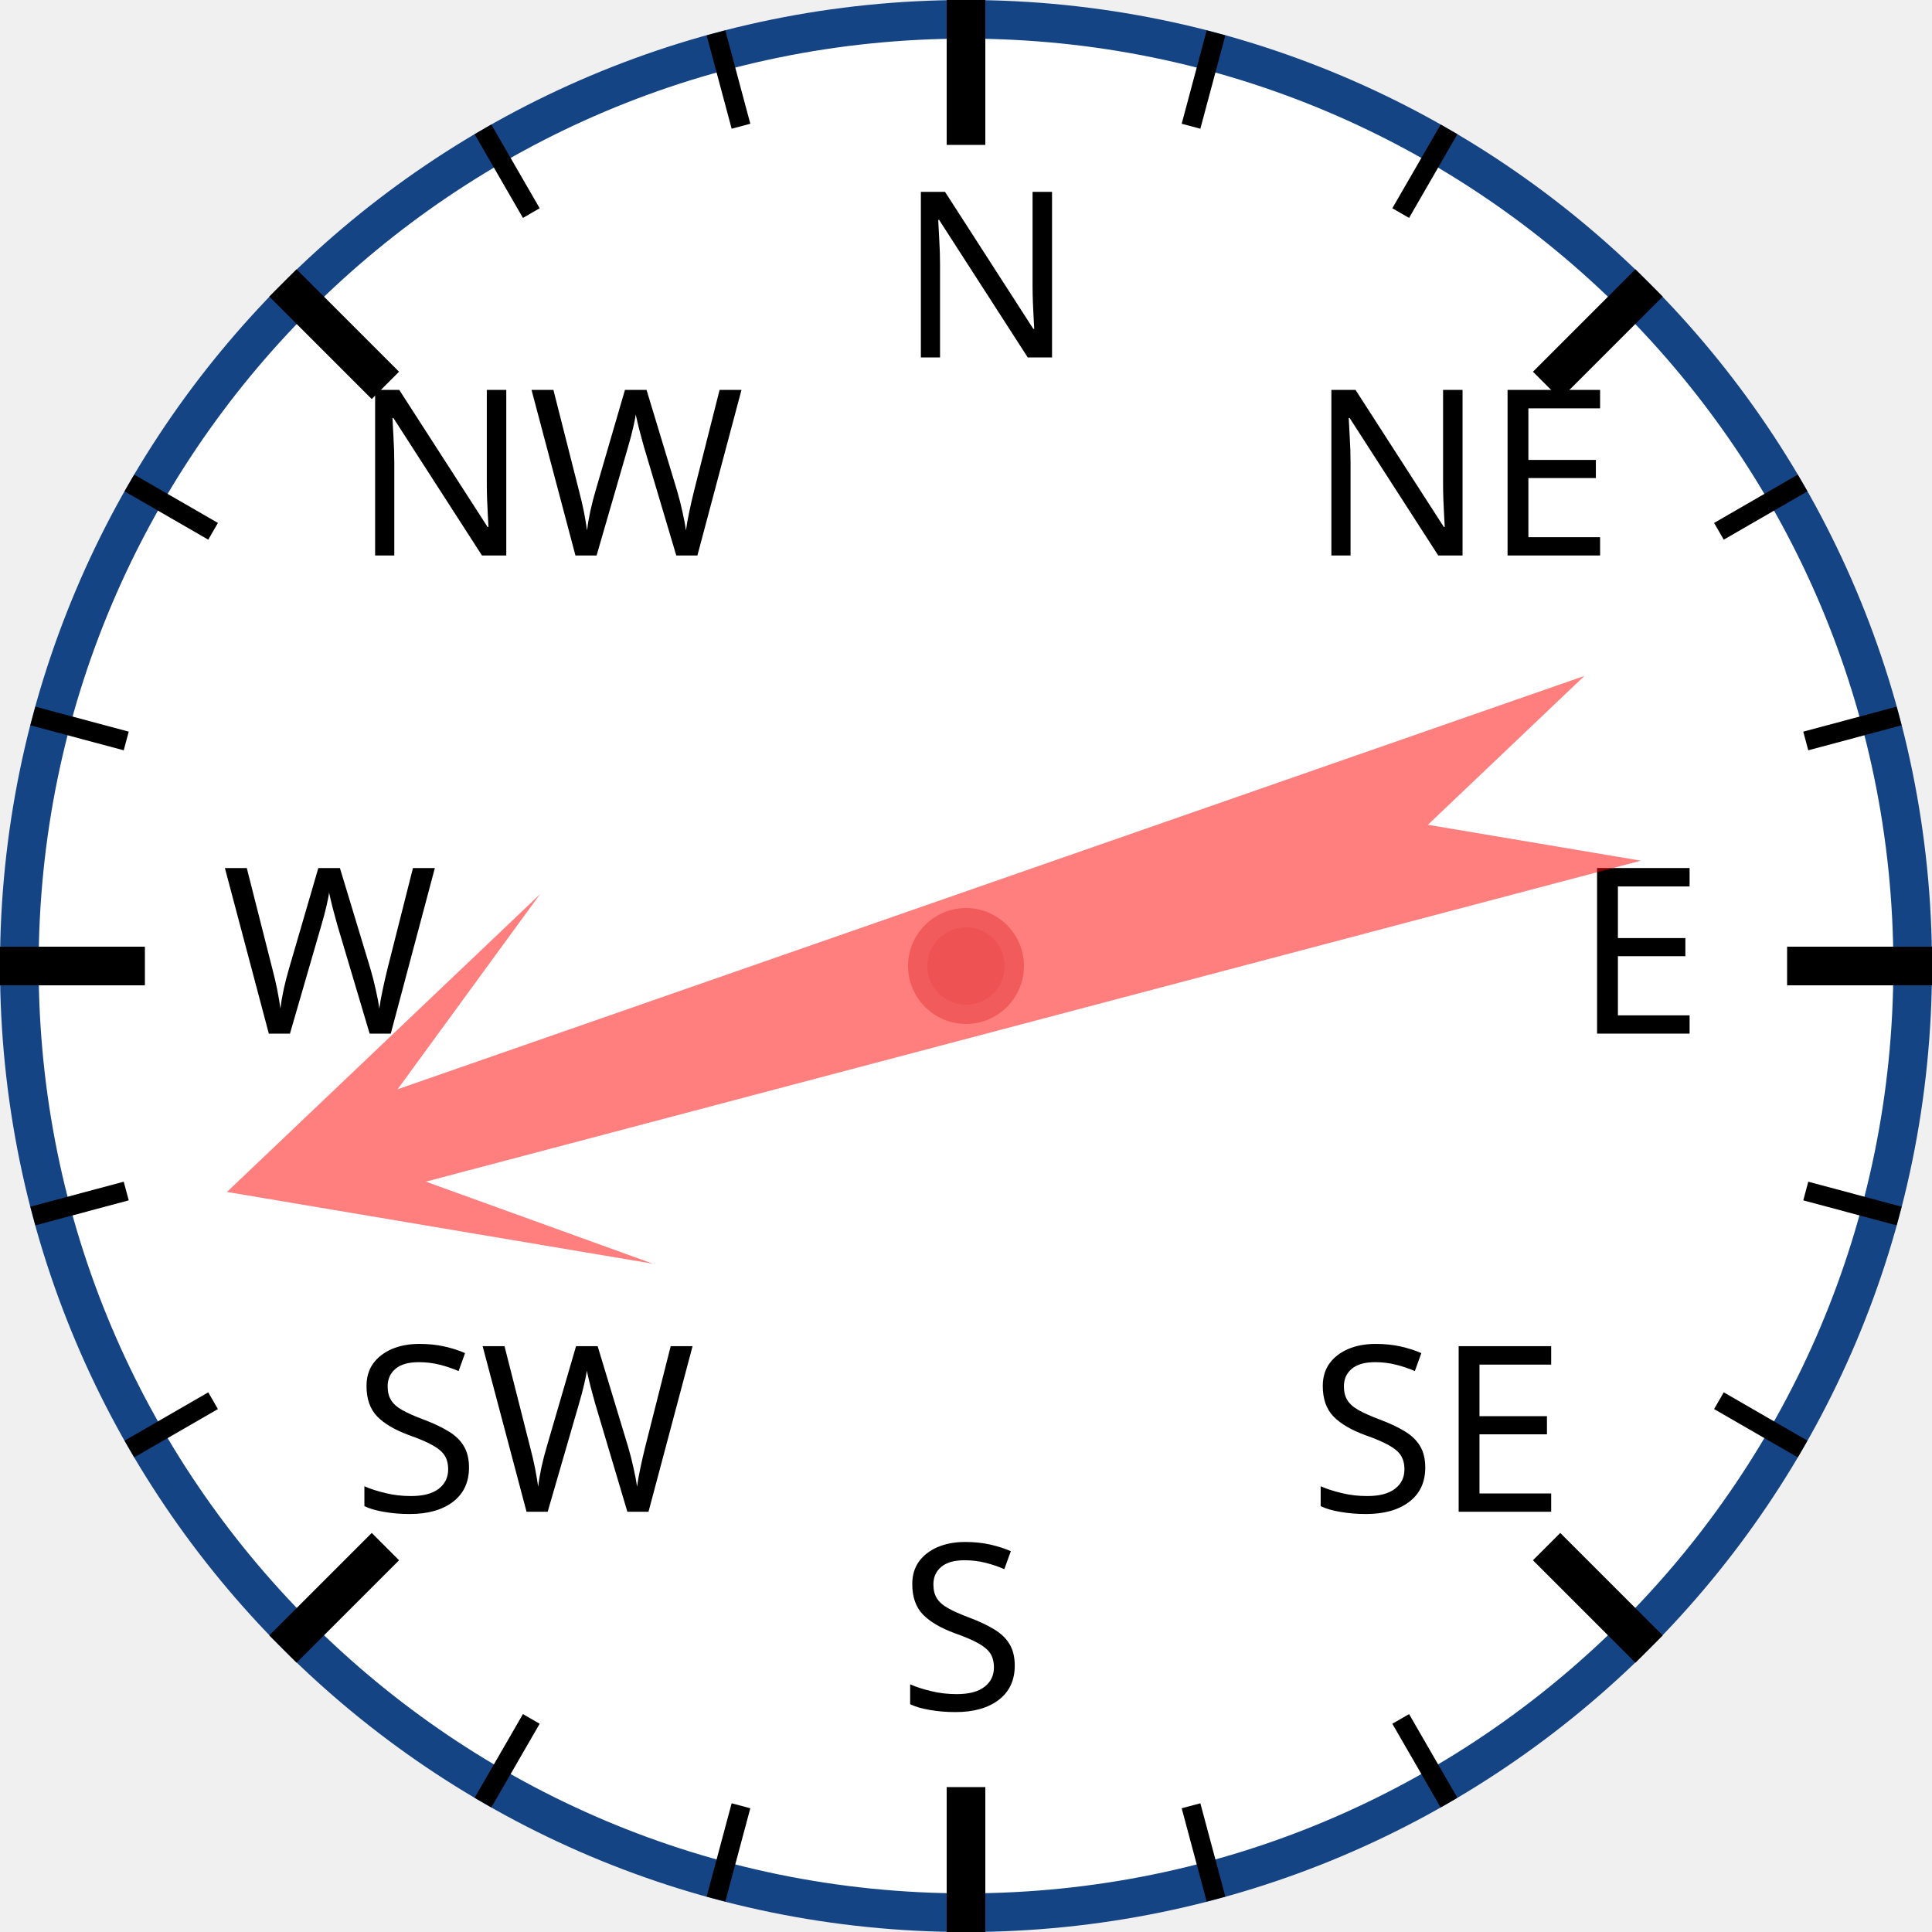
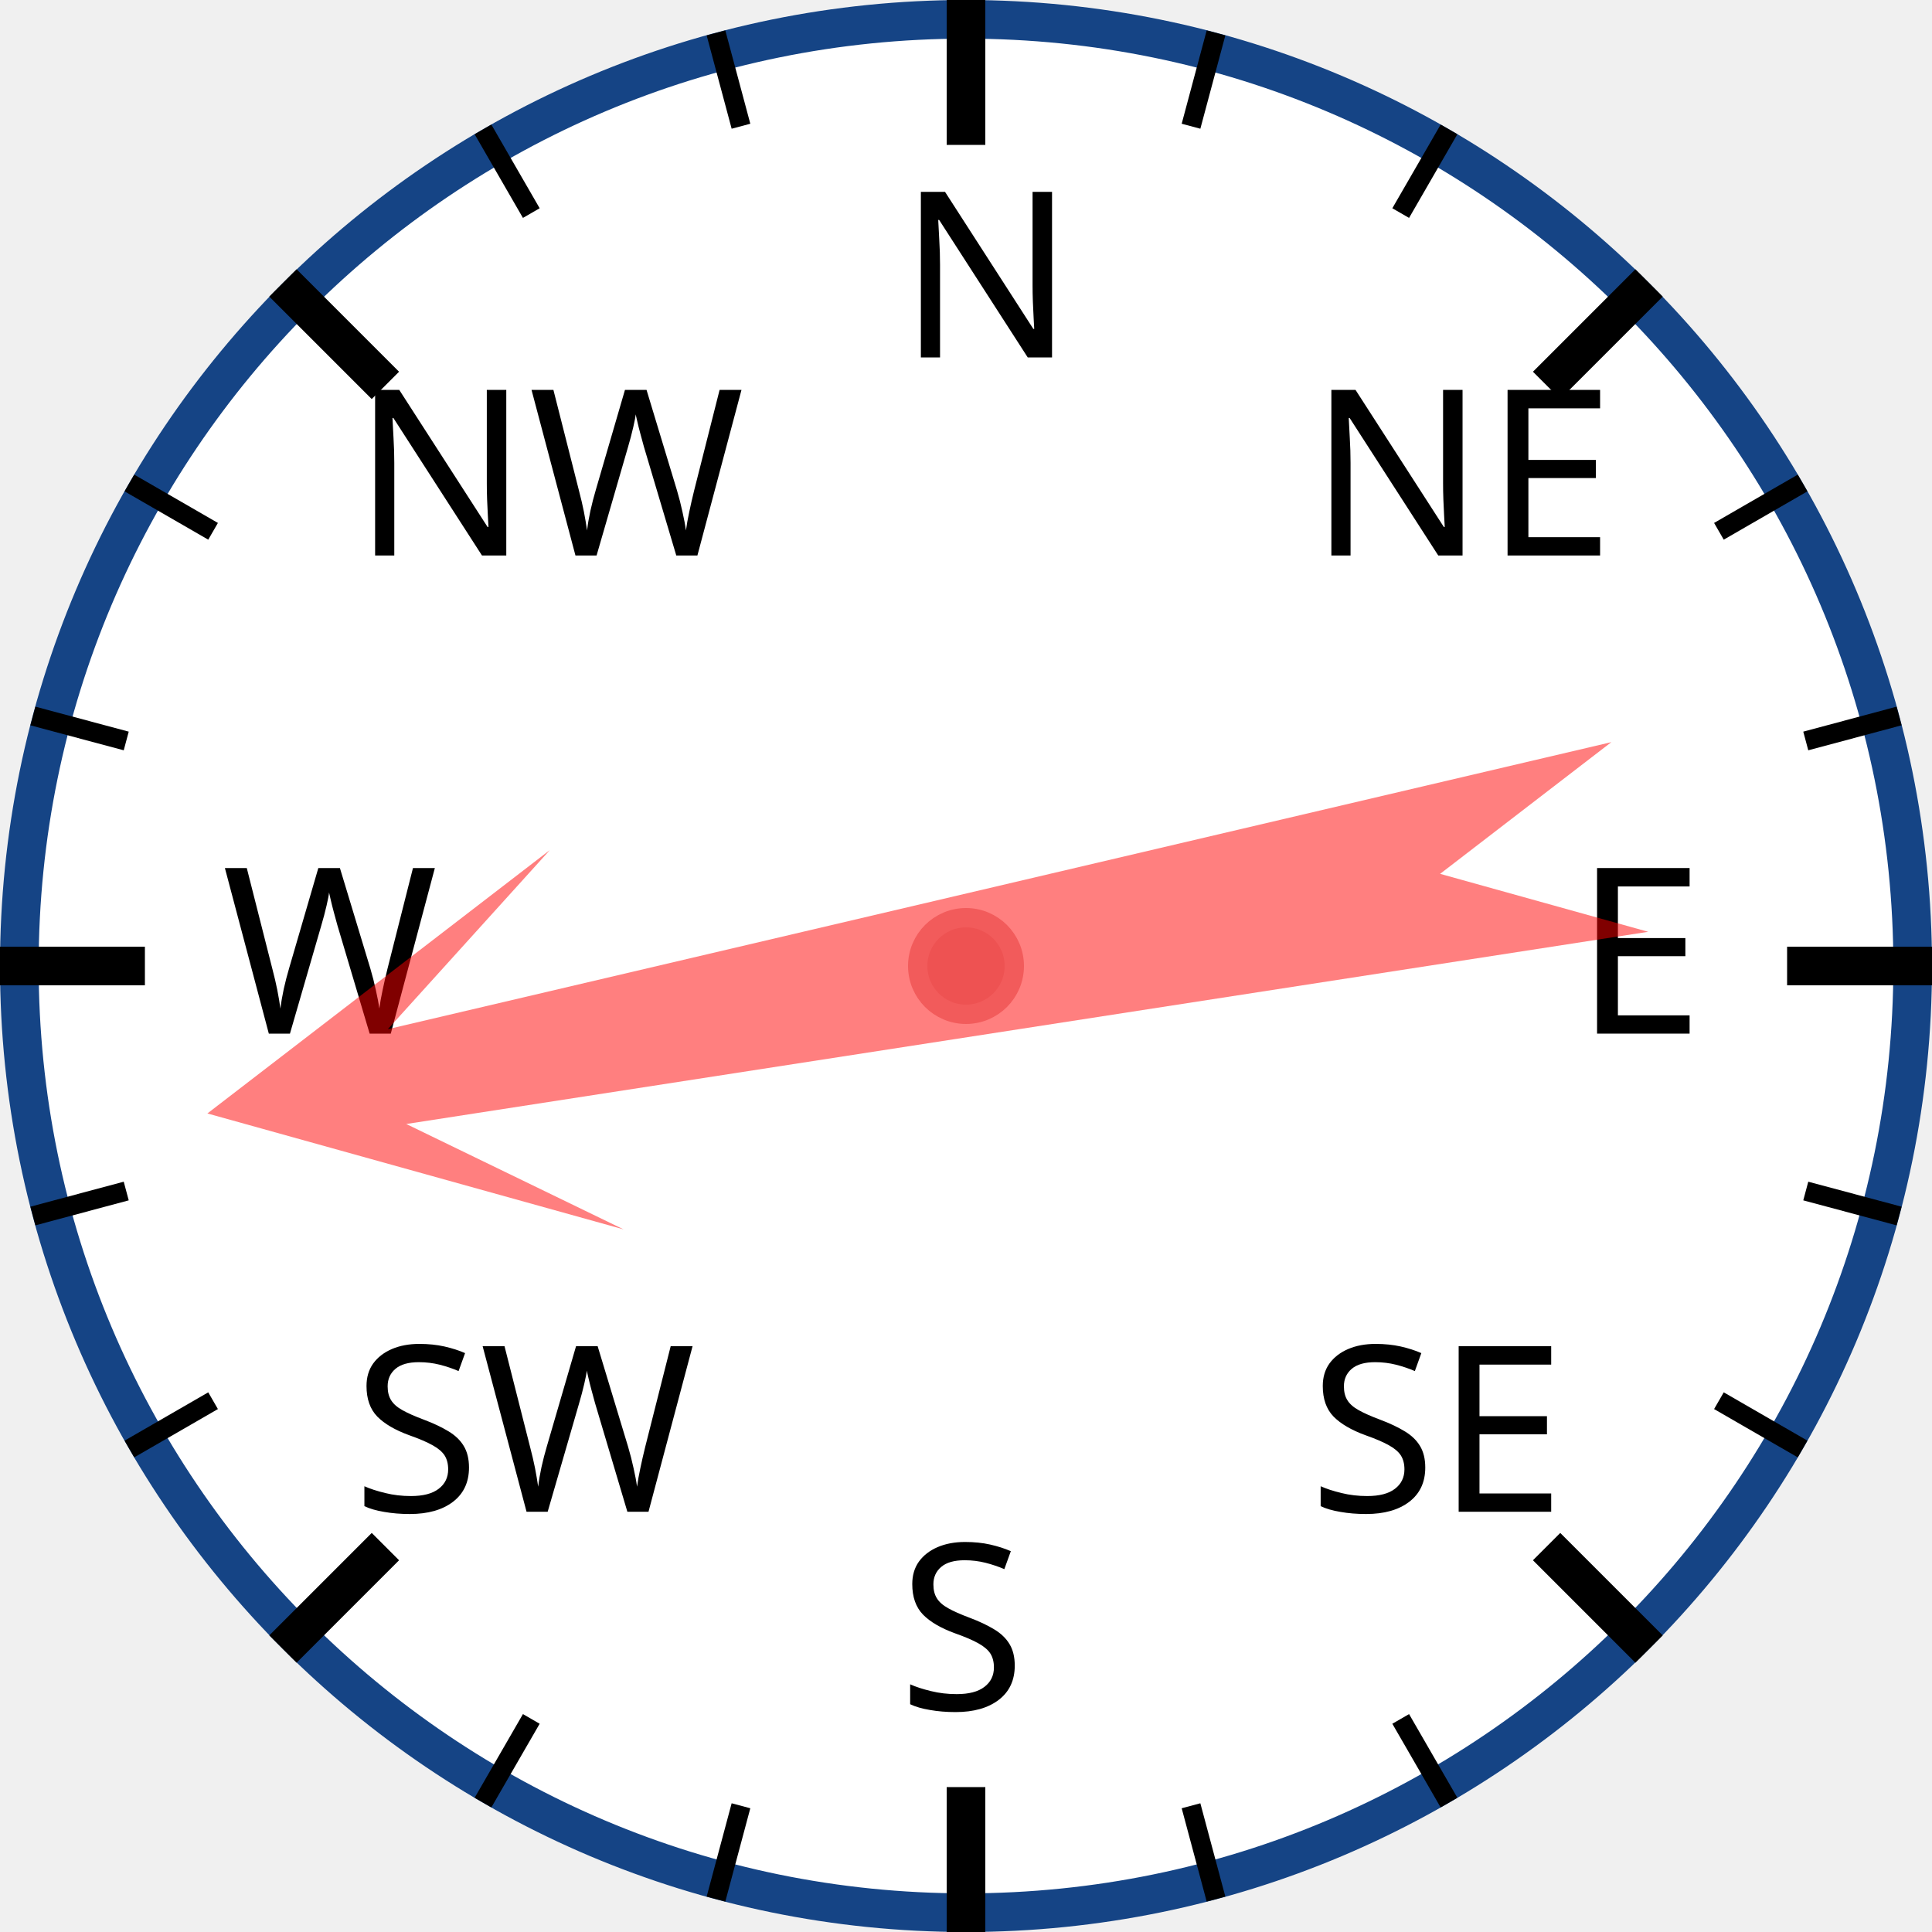
<svg xmlns="http://www.w3.org/2000/svg" width="120px" height="120px" viewBox="0 0 200 200">
  <circle cx="100" cy="100" r="98" style="fill: white; stroke: #154485; stroke-width: 4;" />
  <text x="93.0" y="37.0" style="font-family: sans-serif; font-size: 18pt;">N</text>
  <line x1="100.0" y1="0.0" x2="100.0" y2="15.0" style="stroke: black; stroke-width: 4;" />
  <line x1="74.118" y1="3.407" x2="76.706" y2="13.067" style="stroke: black; stroke-width: 2;" />
  <line x1="50" y1="13.397" x2="55" y2="22.058" style="stroke: black; stroke-width: 2;" />
  <text x="36.503" y="57.503" style="font-family: sans-serif; font-size: 18pt;">NW</text>
  <line x1="29.289" y1="29.289" x2="39.896" y2="39.896" style="stroke: black; stroke-width: 4;" />
  <line x1="13.397" y1="50" x2="22.058" y2="55" style="stroke: black; stroke-width: 2;" />
  <line x1="3.407" y1="74.118" x2="13.067" y2="76.706" style="stroke: black; stroke-width: 2;" />
  <text x="23.0" y="107.0" style="font-family: sans-serif; font-size: 18pt;">W</text>
  <line x1="0.0" y1="100.0" x2="15.0" y2="100.0" style="stroke: black; stroke-width: 4;" />
  <line x1="3.407" y1="125.882" x2="13.067" y2="123.294" style="stroke: black; stroke-width: 2;" />
  <line x1="13.397" y1="150" x2="22.058" y2="145" style="stroke: black; stroke-width: 2;" />
  <text x="36.503" y="156.497" style="font-family: sans-serif; font-size: 18pt;">SW</text>
  <line x1="29.289" y1="170.711" x2="39.896" y2="160.104" style="stroke: black; stroke-width: 4;" />
  <line x1="50" y1="186.603" x2="55" y2="177.942" style="stroke: black; stroke-width: 2;" />
  <line x1="74.118" y1="196.593" x2="76.706" y2="186.933" style="stroke: black; stroke-width: 2;" />
  <text x="93" y="177.0" style="font-family: sans-serif; font-size: 18pt;">S</text>
  <line x1="100" y1="200.0" x2="100" y2="185.0" style="stroke: black; stroke-width: 4;" />
  <line x1="125.882" y1="196.593" x2="123.294" y2="186.933" style="stroke: black; stroke-width: 2;" />
  <line x1="150.0" y1="186.603" x2="145.0" y2="177.942" style="stroke: black; stroke-width: 2;" />
  <text x="135.497" y="156.497" style="font-family: sans-serif; font-size: 18pt;">SE</text>
  <line x1="170.711" y1="170.711" x2="160.104" y2="160.104" style="stroke: black; stroke-width: 4;" />
  <line x1="186.603" y1="150" x2="177.942" y2="145" style="stroke: black; stroke-width: 2;" />
  <line x1="196.593" y1="125.882" x2="186.933" y2="123.294" style="stroke: black; stroke-width: 2;" />
  <text x="163.0" y="107" style="font-family: sans-serif; font-size: 18pt;">E</text>
  <line x1="200.0" y1="100" x2="185.0" y2="100" style="stroke: black; stroke-width: 4;" />
  <line x1="196.593" y1="74.118" x2="186.933" y2="76.706" style="stroke: black; stroke-width: 2;" />
  <line x1="186.603" y1="50" x2="177.942" y2="55" style="stroke: black; stroke-width: 2;" />
  <text x="135.497" y="57.503" style="font-family: sans-serif; font-size: 18pt;">NE</text>
  <line x1="170.711" y1="29.289" x2="160.104" y2="39.896" style="stroke: black; stroke-width: 4;" />
  <line x1="150" y1="13.397" x2="145" y2="22.058" style="stroke: black; stroke-width: 2;" />
  <line x1="125.882" y1="3.407" x2="123.294" y2="13.067" style="stroke: black; stroke-width: 2;" />
-   <polygon points="100 20 120 60 105 40 110 170 100 150 90 170 95 40 80 60" style="fill: red; fill-opacity: 0.5;" transform="rotate(253,100,100)" />
+   <polygon points="100 20 120 60 105 40 110 170 100 150 90 170 95 40 80 60" style="fill: red; fill-opacity: 0.5;" transform="rotate(259,100,100)" />
  <circle cx="100" cy="100" r="5" style="fill: #EE5252; stroke: #F25B5B; stroke-width: 2;" />
</svg>
